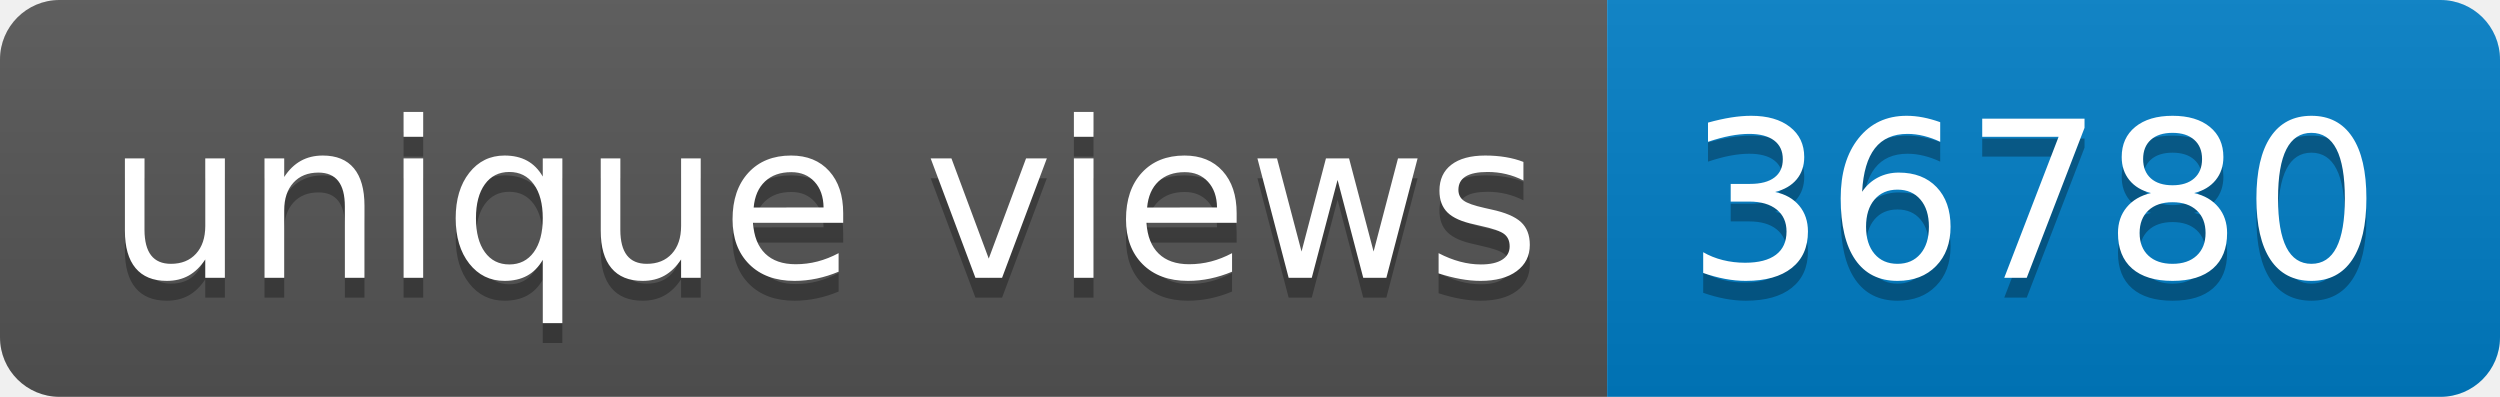
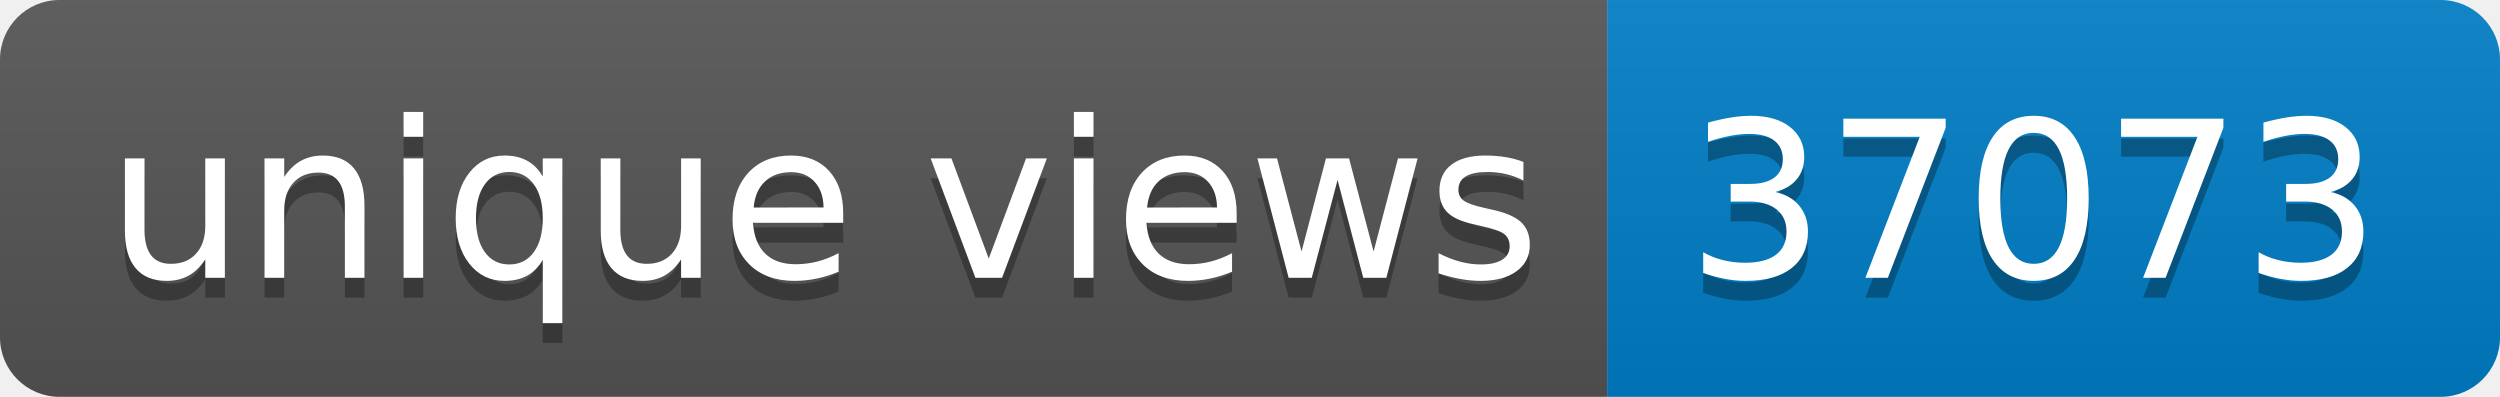
- <svg xmlns="http://www.w3.org/2000/svg" width="126" height="20" role="img" aria-label="unique views: 36780">
+ <svg xmlns="http://www.w3.org/2000/svg" width="126" height="20" role="img" aria-label="unique views: 37073">
  <linearGradient id="s" x2="0" y2="100%">
    <stop offset="0" stop-color="#bbb" stop-opacity=".1" />
    <stop offset="1" stop-opacity=".1" />
  </linearGradient>
  <clipPath id="r">
    <rect width="126" height="20" rx="3" fill="#fff" />
  </clipPath>
  <g clip-path="url(#r)">
    <rect width="81" height="20" fill="#555" />
    <rect x="81" width="45" height="20" fill="#007ec6" />
    <rect width="126" height="20" fill="url(#s)" />
  </g>
  <g fill="#fff" text-anchor="middle" font-family="Verdana,Geneva,DejaVu Sans,sans-serif" text-rendering="geometricPrecision" font-size="110">
    <text aria-hidden="true" x="415" y="150" fill="#010101" fill-opacity=".3" transform="scale(.1)" textLength="710">unique views</text>
    <text x="415" y="140" transform="scale(.1)" fill="#fff" textLength="710">unique views</text>
-     <text aria-hidden="true" x="1025" y="150" fill="#010101" fill-opacity=".3" transform="scale(.1)" textLength="350">36780</text>
-     <text x="1025" y="140" transform="scale(.1)" fill="#fff" textLength="350">36780</text>
+     <text aria-hidden="true" x="1025" y="150" fill="#010101" fill-opacity=".3" transform="scale(.1)" textLength="350">37073</text>
+     <text x="1025" y="140" transform="scale(.1)" fill="#fff" textLength="350">37073</text>
  </g>
</svg>
